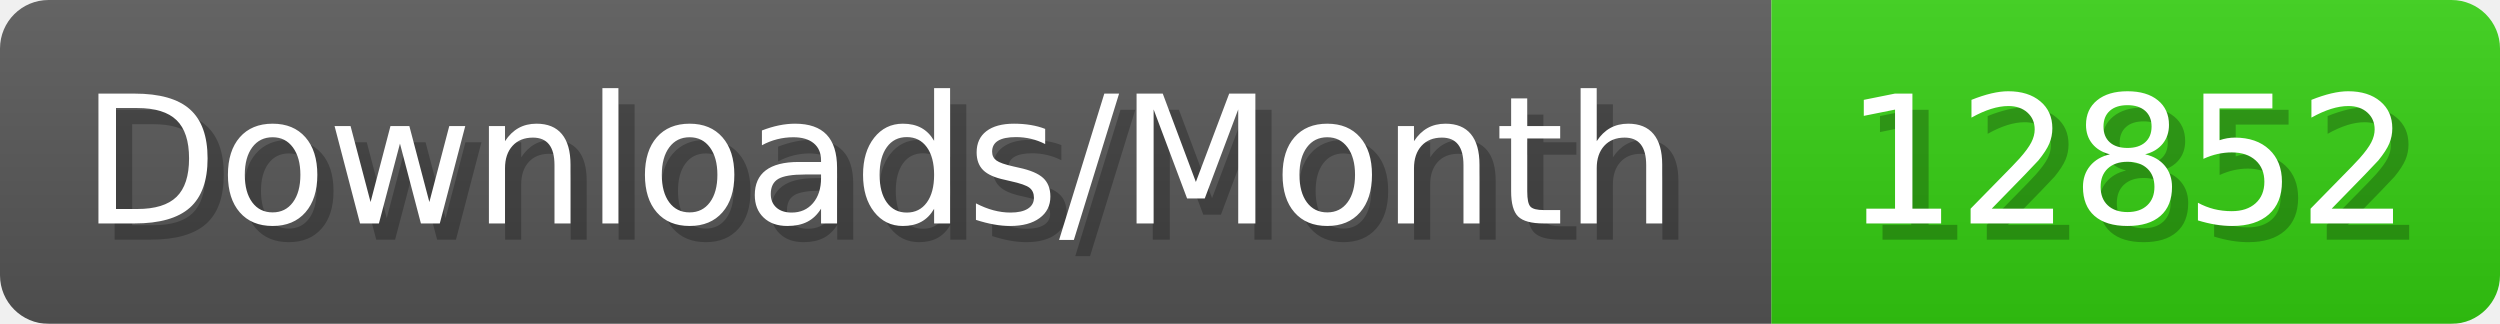
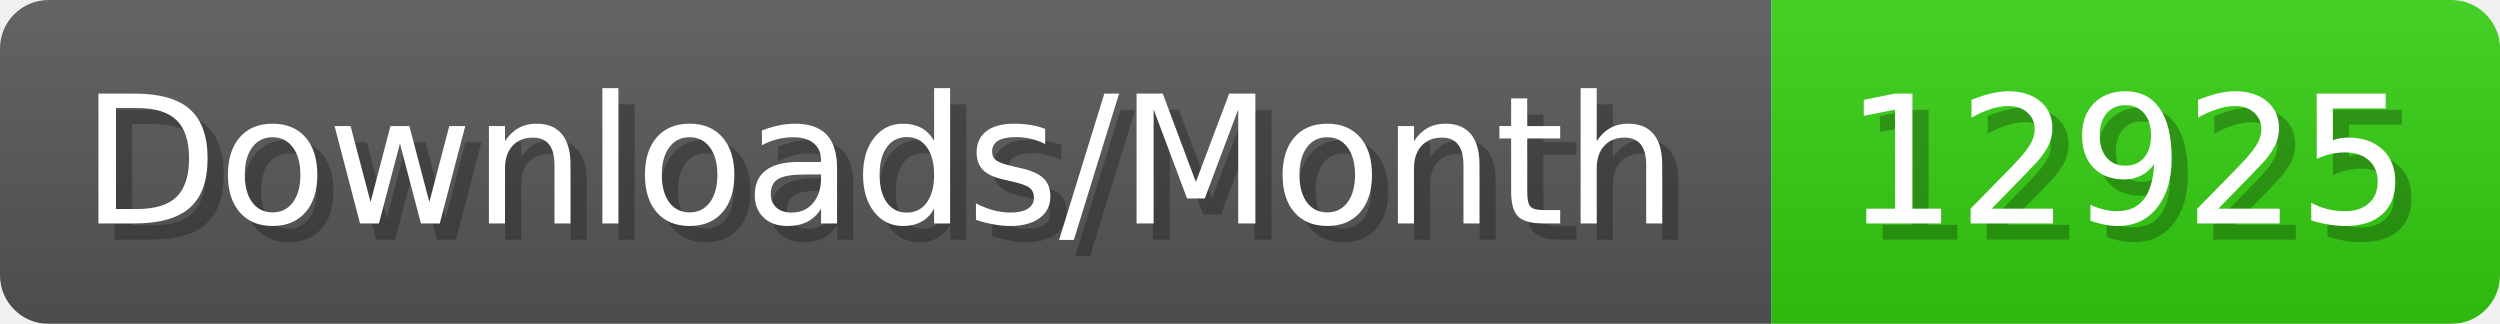
- <svg xmlns="http://www.w3.org/2000/svg" width="154.4" height="20" viewBox="0 0 1544 200" role="img" aria-label="Downloads/Month: 12852">
+ <svg xmlns="http://www.w3.org/2000/svg" width="154.4" height="20" viewBox="0 0 1544 200" role="img" aria-label="Downloads/Month: 12925">
  <linearGradient id="YlXUI" x2="0" y2="100%">
    <stop offset="0" stop-opacity=".1" stop-color="#EEE" />
    <stop offset="1" stop-opacity=".1" />
  </linearGradient>
  <mask id="JHhop">
    <rect width="1544" height="200" rx="30" fill="#FFF" />
  </mask>
  <g mask="url(#JHhop)">
    <rect width="1094" height="200" fill="#555" />
    <rect width="450" height="200" fill="#3C1" x="1094" />
    <rect width="1544" height="200" fill="url(#YlXUI)" />
  </g>
  <g aria-hidden="true" fill="#fff" text-anchor="start" font-family="Verdana,DejaVu Sans,sans-serif" font-size="110">
    <text x="60" y="148" textLength="994" fill="#000" opacity="0.25">Downloads/Month</text>
    <text x="50" y="138" textLength="994">Downloads/Month</text>
-     <text x="1149" y="148" textLength="350" fill="#000" opacity="0.25">12852</text>
-     <text x="1139" y="138" textLength="350">12852</text>
+     <text x="1149" y="148" textLength="350" fill="#000" opacity="0.25">12925</text>
+     <text x="1139" y="138" textLength="350">12925</text>
  </g>
</svg>
